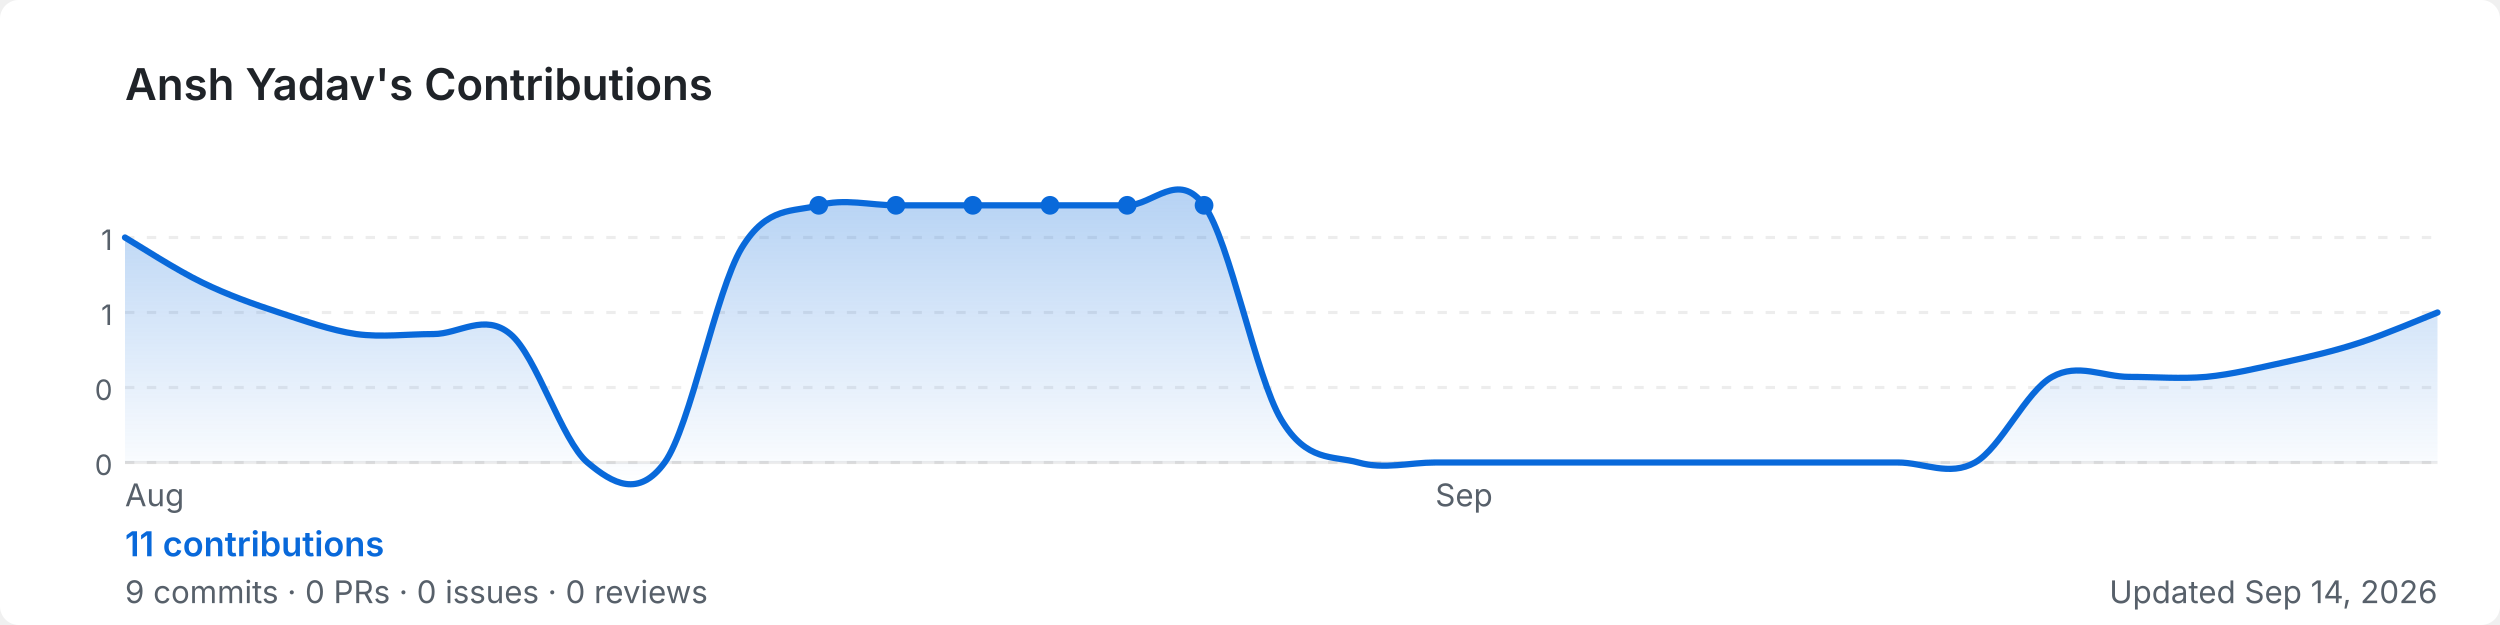
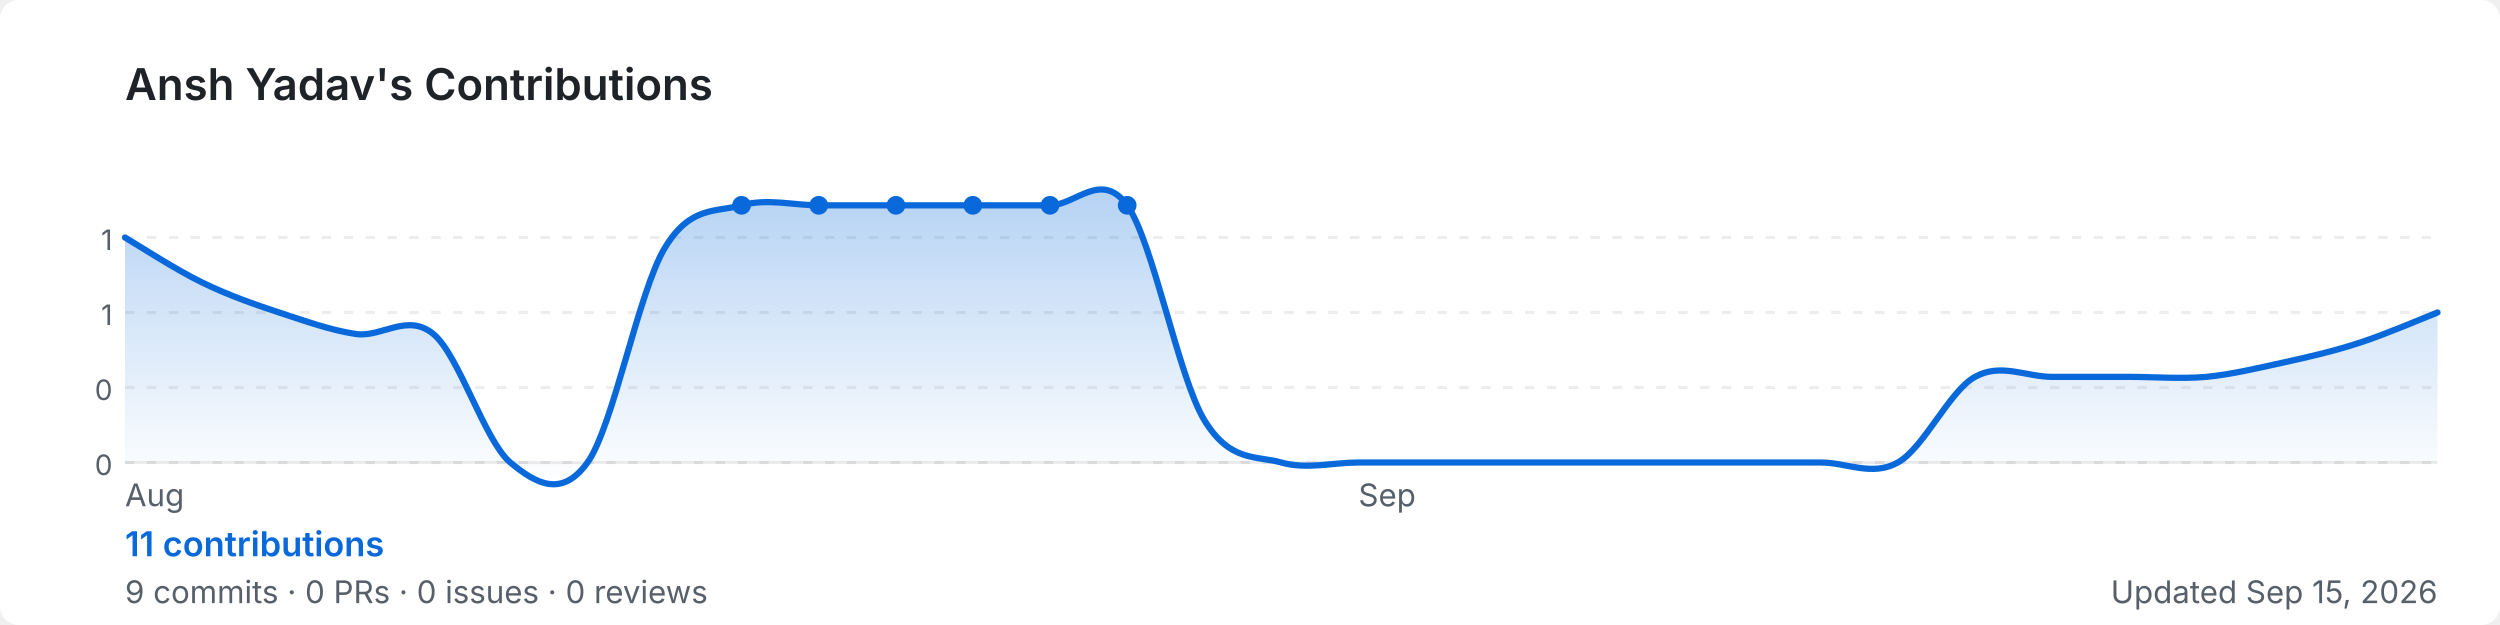
<svg xmlns="http://www.w3.org/2000/svg" width="800" height="200" viewBox="0 0 800 200" role="img" aria-label="Ansh Yadav's GitHub contribution graph">
  <defs>
-     <linearGradient id="area-khao4" x1="0" y1="0" x2="0" y2="1">
+     <linearGradient id="area-vkzik" x1="0" y1="0" x2="0" y2="1">
      <stop offset="0%" stop-color="rgba(9,105,218,0.3)" />
      <stop offset="100%" stop-color="rgba(9,105,218,0)" />
    </linearGradient>
  </defs>
  <rect width="800" height="200" rx="6" fill="#ffffff" />
  <text x="40" y="32" font-size="14" font-weight="600" fill="#1f2328" font-family="-apple-system,BlinkMacSystemFont,'Segoe UI',sans-serif">
    Ansh Yadav's Contributions
  </text>
  <line x1="40" y1="76.0" x2="780" y2="76.0" stroke="rgba(27,31,35,0.08)" stroke-width="1" stroke-dasharray="3,4" />
  <text x="36" y="80.0" font-size="9" fill="#57606a" font-family="-apple-system,BlinkMacSystemFont,'Segoe UI',sans-serif" text-anchor="end">1</text>
  <line x1="40" y1="100.0" x2="780" y2="100.0" stroke="rgba(27,31,35,0.08)" stroke-width="1" stroke-dasharray="3,4" />
  <text x="36" y="104.0" font-size="9" fill="#57606a" font-family="-apple-system,BlinkMacSystemFont,'Segoe UI',sans-serif" text-anchor="end">1</text>
  <line x1="40" y1="124.0" x2="780" y2="124.0" stroke="rgba(27,31,35,0.08)" stroke-width="1" stroke-dasharray="3,4" />
  <text x="36" y="128.0" font-size="9" fill="#57606a" font-family="-apple-system,BlinkMacSystemFont,'Segoe UI',sans-serif" text-anchor="end">0</text>
  <line x1="40" y1="148.0" x2="780" y2="148.0" stroke="rgba(27,31,35,0.08)" stroke-width="1" stroke-dasharray="3,4" />
  <text x="36" y="152.0" font-size="9" fill="#57606a" font-family="-apple-system,BlinkMacSystemFont,'Segoe UI',sans-serif" text-anchor="end">0</text>
  <line x1="40" y1="148" x2="780" y2="148" stroke="rgba(27,31,35,0.08)" stroke-width="1" />
-   <path d="M 40.0,76.0 C 44.1,78.4 56.4,86.4 64.7,90.4 C 72.9,94.4 81.1,97.3 89.3,100.0 C 97.6,102.7 105.8,105.7 114.0,106.9 C 122.2,108.0 130.4,106.9 138.7,106.9 C 146.9,106.9 155.1,100.0 163.3,106.9 C 171.6,113.7 179.8,141.1 188.0,148.0 C 196.2,154.9 204.4,159.4 212.7,148.0 C 220.9,136.6 229.1,93.1 237.3,79.4 C 245.6,65.7 253.8,68.0 262.0,65.7 C 270.2,63.4 278.4,65.7 286.7,65.7 C 294.9,65.7 303.1,65.7 311.3,65.7 C 319.6,65.7 327.8,65.7 336.0,65.7 C 344.2,65.7 352.4,65.7 360.7,65.7 C 368.9,65.7 377.1,54.3 385.3,65.7 C 393.6,77.1 401.8,120.6 410.0,134.3 C 418.2,148.0 426.4,145.7 434.7,148.0 C 442.9,150.3 451.1,148.0 459.3,148.0 C 467.6,148.0 475.8,148.0 484.0,148.0 C 492.2,148.0 500.4,148.0 508.7,148.0 C 516.9,148.0 525.1,148.0 533.3,148.0 C 541.6,148.0 549.8,148.0 558.0,148.0 C 566.2,148.0 574.4,148.0 582.7,148.0 C 590.9,148.0 599.1,148.0 607.3,148.0 C 615.6,148.0 623.8,152.6 632.0,148.0 C 640.2,143.4 648.4,125.1 656.7,120.6 C 664.9,116.0 673.1,120.6 681.3,120.6 C 689.6,120.6 697.8,121.3 706.0,120.6 C 714.2,119.8 722.4,117.8 730.7,116.0 C 738.9,114.2 747.1,112.3 755.3,109.6 C 763.6,106.9 775.9,101.6 780.0,100.0 L 780.0,148 L 40.0,148 Z" fill="url(#area-khao4)" />
-   <path d="M 40.0,76.0 C 44.1,78.4 56.4,86.4 64.7,90.4 C 72.9,94.4 81.1,97.3 89.3,100.0 C 97.6,102.7 105.8,105.7 114.0,106.9 C 122.2,108.0 130.4,106.9 138.7,106.9 C 146.9,106.9 155.1,100.0 163.3,106.9 C 171.6,113.7 179.8,141.1 188.0,148.0 C 196.2,154.9 204.4,159.4 212.7,148.0 C 220.9,136.6 229.1,93.1 237.3,79.4 C 245.6,65.7 253.8,68.0 262.0,65.7 C 270.2,63.4 278.4,65.7 286.7,65.7 C 294.9,65.7 303.1,65.7 311.3,65.7 C 319.6,65.7 327.8,65.7 336.0,65.7 C 344.2,65.7 352.4,65.7 360.7,65.7 C 368.9,65.7 377.1,54.3 385.3,65.7 C 393.6,77.1 401.8,120.6 410.0,134.3 C 418.2,148.0 426.4,145.7 434.7,148.0 C 442.9,150.3 451.1,148.0 459.3,148.0 C 467.6,148.0 475.8,148.0 484.0,148.0 C 492.2,148.0 500.4,148.0 508.7,148.0 C 516.9,148.0 525.1,148.0 533.3,148.0 C 541.6,148.0 549.8,148.0 558.0,148.0 C 566.2,148.0 574.4,148.0 582.7,148.0 C 590.9,148.0 599.1,148.0 607.3,148.0 C 615.6,148.0 623.8,152.6 632.0,148.0 C 640.2,143.4 648.4,125.1 656.7,120.6 C 664.9,116.0 673.1,120.6 681.3,120.6 C 689.6,120.6 697.8,121.3 706.0,120.6 C 714.2,119.8 722.4,117.8 730.7,116.0 C 738.9,114.2 747.1,112.3 755.3,109.6 C 763.6,106.9 775.9,101.6 780.0,100.0" fill="none" stroke="#0969da" stroke-width="2" stroke-linejoin="round" stroke-linecap="round" />
+   <path d="M 40.0,76.0 C 44.1,78.4 56.4,86.4 64.7,90.4 C 72.9,94.4 81.1,97.3 89.3,100.0 C 97.6,102.7 105.8,105.7 114.0,106.9 C 122.2,108.0 130.4,100.0 138.7,106.9 C 146.9,113.7 155.1,141.1 163.3,148.0 C 171.6,154.9 179.8,159.4 188.0,148.0 C 196.2,136.6 204.4,93.1 212.7,79.4 C 220.9,65.7 229.1,68.0 237.3,65.7 C 245.6,63.4 253.8,65.7 262.0,65.7 C 270.2,65.7 278.4,65.7 286.7,65.7 C 294.9,65.7 303.1,65.7 311.3,65.7 C 319.6,65.7 327.8,65.7 336.0,65.7 C 344.2,65.7 352.4,54.3 360.7,65.7 C 368.9,77.1 377.1,120.6 385.3,134.3 C 393.6,148.0 401.8,145.7 410.0,148.0 C 418.2,150.3 426.4,148.0 434.7,148.0 C 442.9,148.0 451.1,148.0 459.3,148.0 C 467.6,148.0 475.8,148.0 484.0,148.0 C 492.2,148.0 500.4,148.0 508.7,148.0 C 516.9,148.0 525.1,148.0 533.3,148.0 C 541.6,148.0 549.8,148.0 558.0,148.0 C 566.2,148.0 574.4,148.0 582.7,148.0 C 590.9,148.0 599.1,152.6 607.3,148.0 C 615.6,143.4 623.8,125.1 632.0,120.6 C 640.2,116.0 648.4,120.6 656.7,120.6 C 664.9,120.6 673.1,120.6 681.3,120.6 C 689.6,120.6 697.8,121.3 706.0,120.6 C 714.2,119.8 722.4,117.8 730.7,116.0 C 738.9,114.2 747.1,112.3 755.3,109.6 C 763.6,106.9 775.9,101.6 780.0,100.0 L 780.0,148 L 40.0,148 Z" fill="url(#area-vkzik)" />
+   <path d="M 40.0,76.0 C 44.1,78.4 56.4,86.4 64.7,90.4 C 72.9,94.4 81.1,97.3 89.3,100.0 C 97.6,102.7 105.8,105.7 114.0,106.9 C 122.2,108.0 130.4,100.0 138.7,106.9 C 146.9,113.7 155.1,141.1 163.3,148.0 C 171.6,154.9 179.8,159.4 188.0,148.0 C 196.2,136.6 204.4,93.1 212.7,79.4 C 220.9,65.7 229.1,68.0 237.3,65.7 C 245.6,63.4 253.8,65.7 262.0,65.7 C 270.2,65.7 278.4,65.7 286.7,65.7 C 294.9,65.7 303.1,65.7 311.3,65.7 C 319.6,65.7 327.8,65.7 336.0,65.7 C 344.2,65.7 352.4,54.3 360.7,65.7 C 368.9,77.1 377.1,120.6 385.3,134.3 C 393.6,148.0 401.8,145.7 410.0,148.0 C 418.2,150.3 426.4,148.0 434.7,148.0 C 442.9,148.0 451.1,148.0 459.3,148.0 C 467.6,148.0 475.8,148.0 484.0,148.0 C 492.2,148.0 500.4,148.0 508.7,148.0 C 516.9,148.0 525.1,148.0 533.3,148.0 C 541.6,148.0 549.8,148.0 558.0,148.0 C 566.2,148.0 574.4,148.0 582.7,148.0 C 590.9,148.0 599.1,152.6 607.3,148.0 C 615.6,143.4 623.8,125.1 632.0,120.6 C 640.2,116.0 648.4,120.6 656.7,120.6 C 664.9,120.6 673.1,120.6 681.3,120.6 C 689.6,120.6 697.8,121.3 706.0,120.6 C 714.2,119.8 722.4,117.8 730.7,116.0 C 738.9,114.2 747.1,112.3 755.3,109.6 C 763.6,106.9 775.9,101.6 780.0,100.0" fill="none" stroke="#0969da" stroke-width="2" stroke-linejoin="round" stroke-linecap="round" />
+   <circle cx="286.7" cy="65.7" r="3" fill="#0969da">
+     </circle>
  <circle cx="311.3" cy="65.7" r="3" fill="#0969da">
+     </circle>
+   <circle cx="237.3" cy="65.7" r="3" fill="#0969da">
+     </circle>
+   <circle cx="262.0" cy="65.7" r="3" fill="#0969da">
    </circle>
  <circle cx="336.0" cy="65.7" r="3" fill="#0969da">
    </circle>
-   <circle cx="262.0" cy="65.7" r="3" fill="#0969da">
-     </circle>
-   <circle cx="286.7" cy="65.7" r="3" fill="#0969da">
-     </circle>
  <circle cx="360.7" cy="65.7" r="3" fill="#0969da">
    </circle>
-   <circle cx="385.3" cy="65.7" r="3" fill="#0969da">
-     </circle>
  <text x="40.0" y="162" font-size="10" fill="#57606a" font-family="-apple-system,BlinkMacSystemFont,'Segoe UI',sans-serif">Aug</text>
-   <text x="459.3" y="162" font-size="10" fill="#57606a" font-family="-apple-system,BlinkMacSystemFont,'Segoe UI',sans-serif">Sep</text>
+   <text x="434.7" y="162" font-size="10" fill="#57606a" font-family="-apple-system,BlinkMacSystemFont,'Segoe UI',sans-serif">Sep</text>
  <text x="40" y="178" font-size="11" font-weight="600" fill="#0969da" font-family="-apple-system,BlinkMacSystemFont,'Segoe UI',sans-serif">
    11 contributions
  </text>
  <text x="40" y="193" font-size="10" fill="#57606a" font-family="-apple-system,BlinkMacSystemFont,'Segoe UI',sans-serif">
    9 commits · 0 PRs · 0 issues · 0 reviews
  </text>
  <text x="780" y="193" font-size="10" fill="#57606a" text-anchor="end" font-family="-apple-system,BlinkMacSystemFont,'Segoe UI',sans-serif">
-     Updated Sep 14, 2026
+     Updated Sep 15, 2026
  </text>
</svg>
